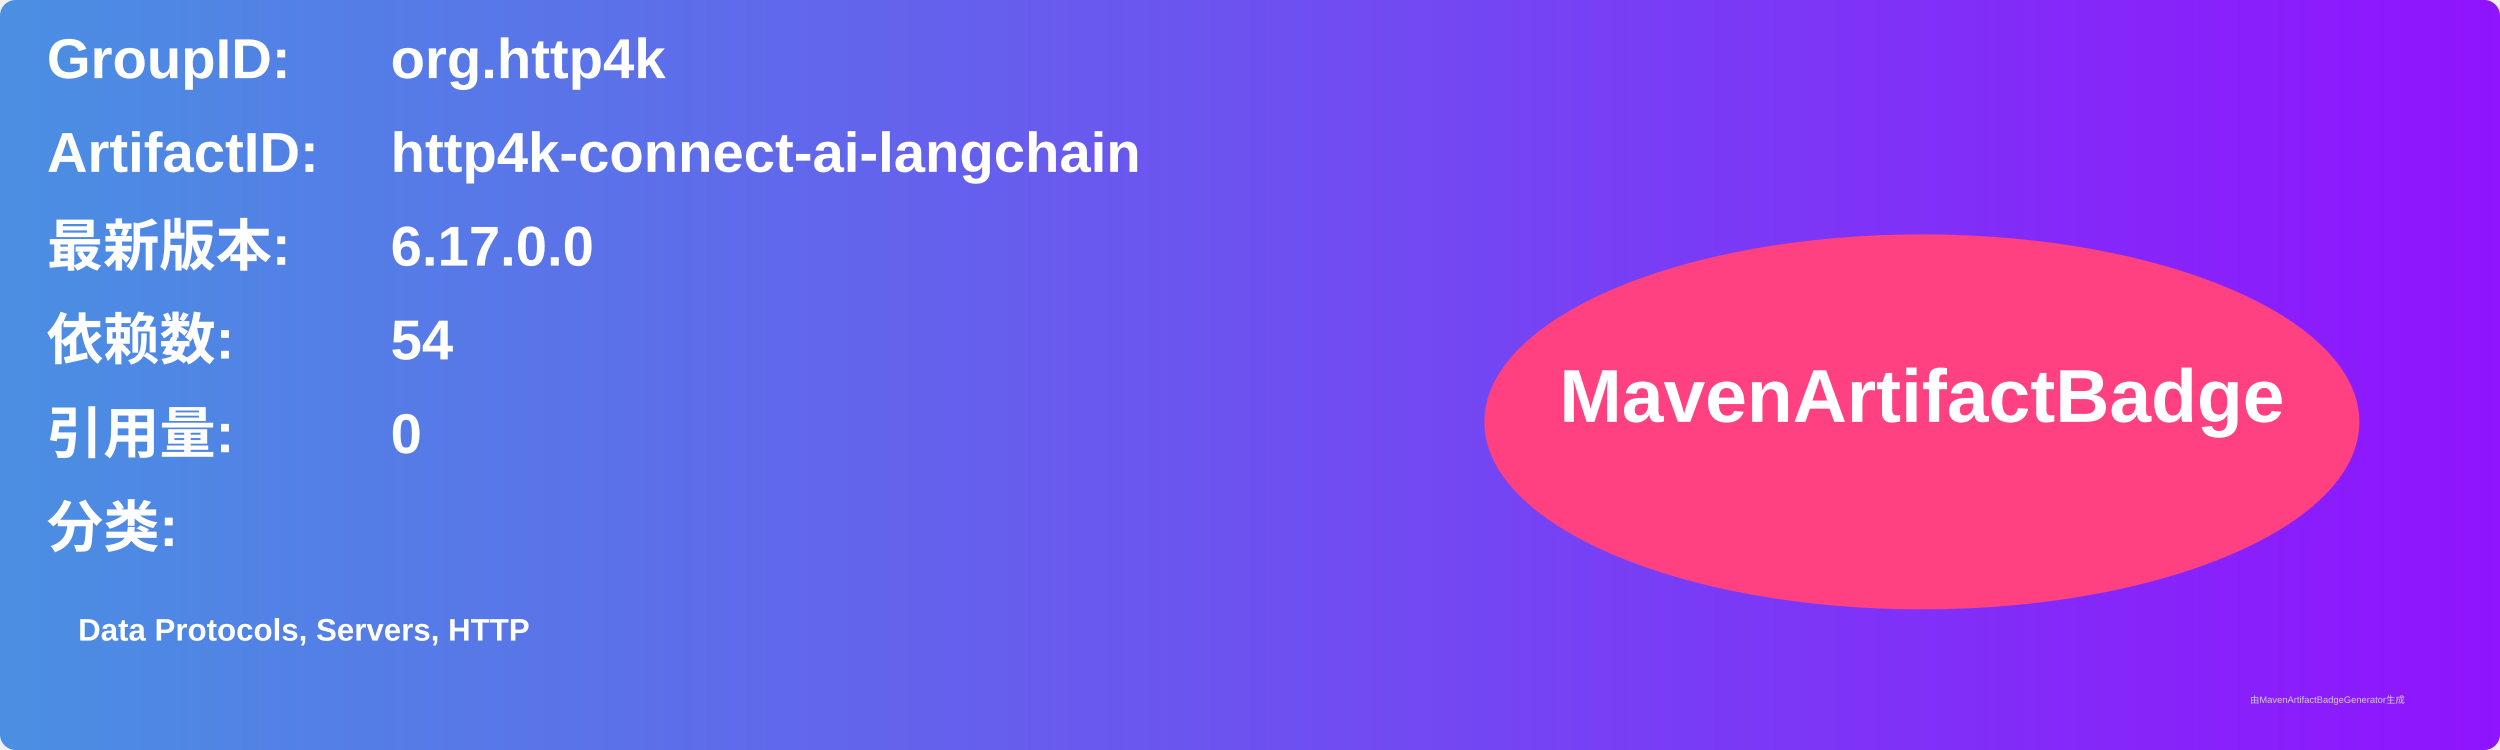
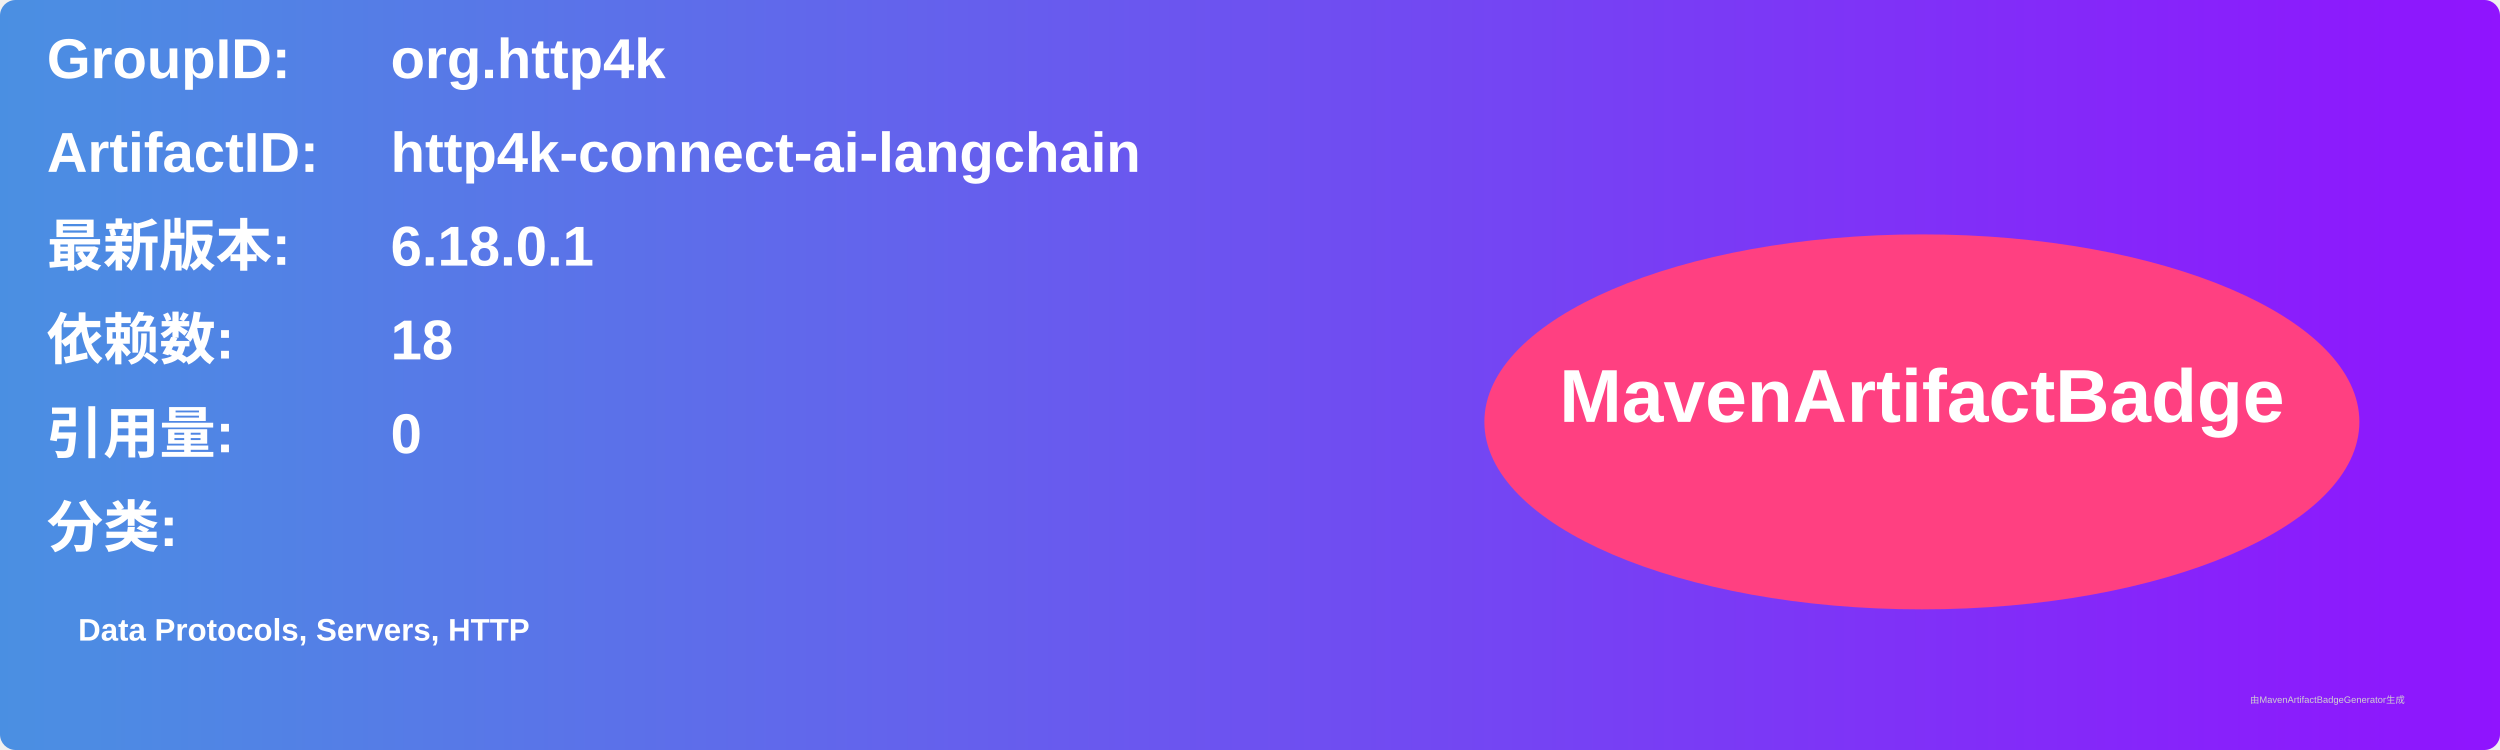
<svg xmlns="http://www.w3.org/2000/svg" width="800" height="240" viewBox="0 0 800 240">
  <linearGradient id="grad" x1="0%" y1="0%" x2="100%" y2="0%">
    <stop offset="0%" stop-color="#4a90e2" />
    <stop offset="100%" stop-color="#9013fe" />
  </linearGradient>
  <rect width="100%" height="100%" rx="5" ry="5" fill="url(#grad)" />
  <g transform="translate(15, 15)">
    <text x="0" y="10" font-family="Arial" font-size="18" fill="white" font-weight="bold" width="260">GroupID:</text>
    <text x="110" y="10" font-family="Arial" font-size="18" fill="white" font-weight="bold" width="460">org.http4k</text>
    <text x="0" y="40" font-family="Arial" font-size="18" fill="white" font-weight="bold" width="260">ArtifactID:</text>
    <text x="110" y="40" font-family="Arial" font-size="18" fill="white" font-weight="bold" width="460">http4k-connect-ai-langchain</text>
    <text x="0" y="70" font-family="Arial" font-size="18" fill="white" font-weight="bold">最新版本:</text>
    <text x="110" y="70" font-family="Arial" font-size="18" fill="white" font-weight="bold">
-       <tspan font-weight="bold">6.17.0.0</tspan>
+       <tspan font-weight="bold">6.18.0.1</tspan>
    </text>
    <text x="0" y="100" font-family="Arial" font-size="18" fill="white" font-weight="bold">依赖数: </text>
    <text x="110" y="100" font-family="Arial" font-size="18" fill="white">
-       <tspan font-weight="bold">54</tspan>
+       <tspan font-weight="bold">18</tspan>
    </text>
    <text x="0" y="130" font-family="Arial" font-size="18" fill="white" font-weight="bold">引用量: </text>
    <text x="110" y="130" font-family="Arial" font-size="18" fill="white">
      <tspan font-weight="bold">0</tspan>
    </text>
    <text x="0" y="160" font-family="Arial" font-size="18" fill="white" font-weight="bold">分类:</text>
    <text x="10" y="190" font-family="Arial" font-size="10" fill="white">
      <tspan font-weight="bold">Data Protocols, Servers, HTTP</tspan>
    </text>
    <ellipse cx="600" cy="120" rx="140" ry="60" fill="#ff4081" />
    <text x="600" y="120" text-anchor="middle" font-family="Arial" font-size="24" fill="white" font-weight="bold">MavenArtifactBadge</text>
  </g>
  <text x="720" y="225" font-family="Arial" font-size="3" fill="#d0d0d0">由MavenArtifactBadgeGenerator生成</text>
</svg>
